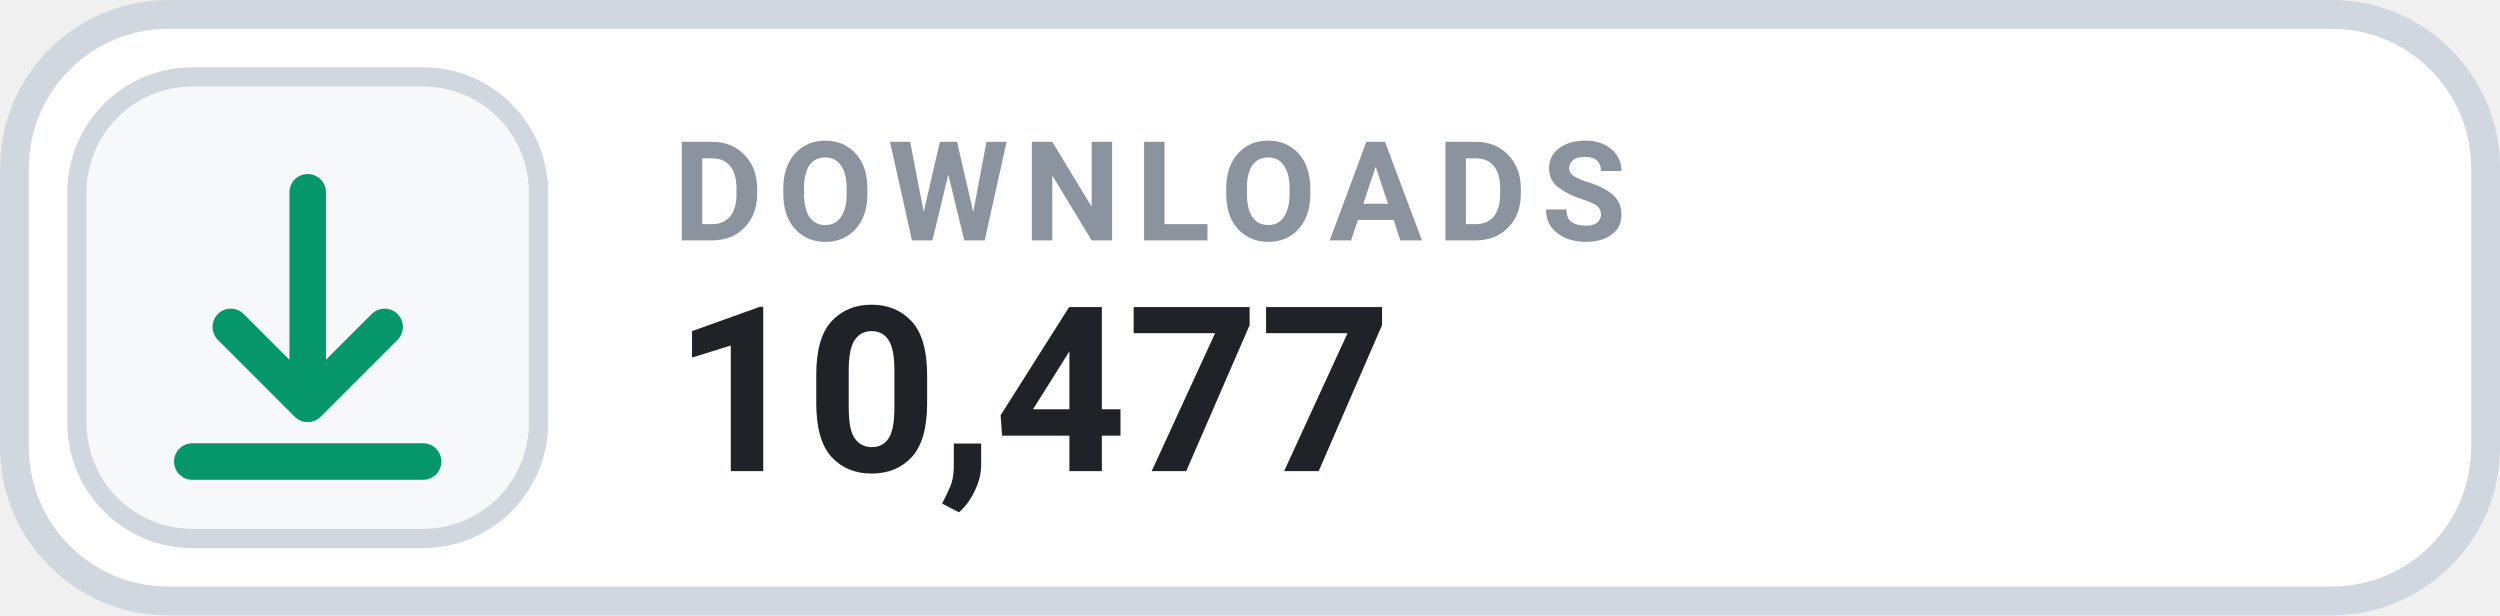
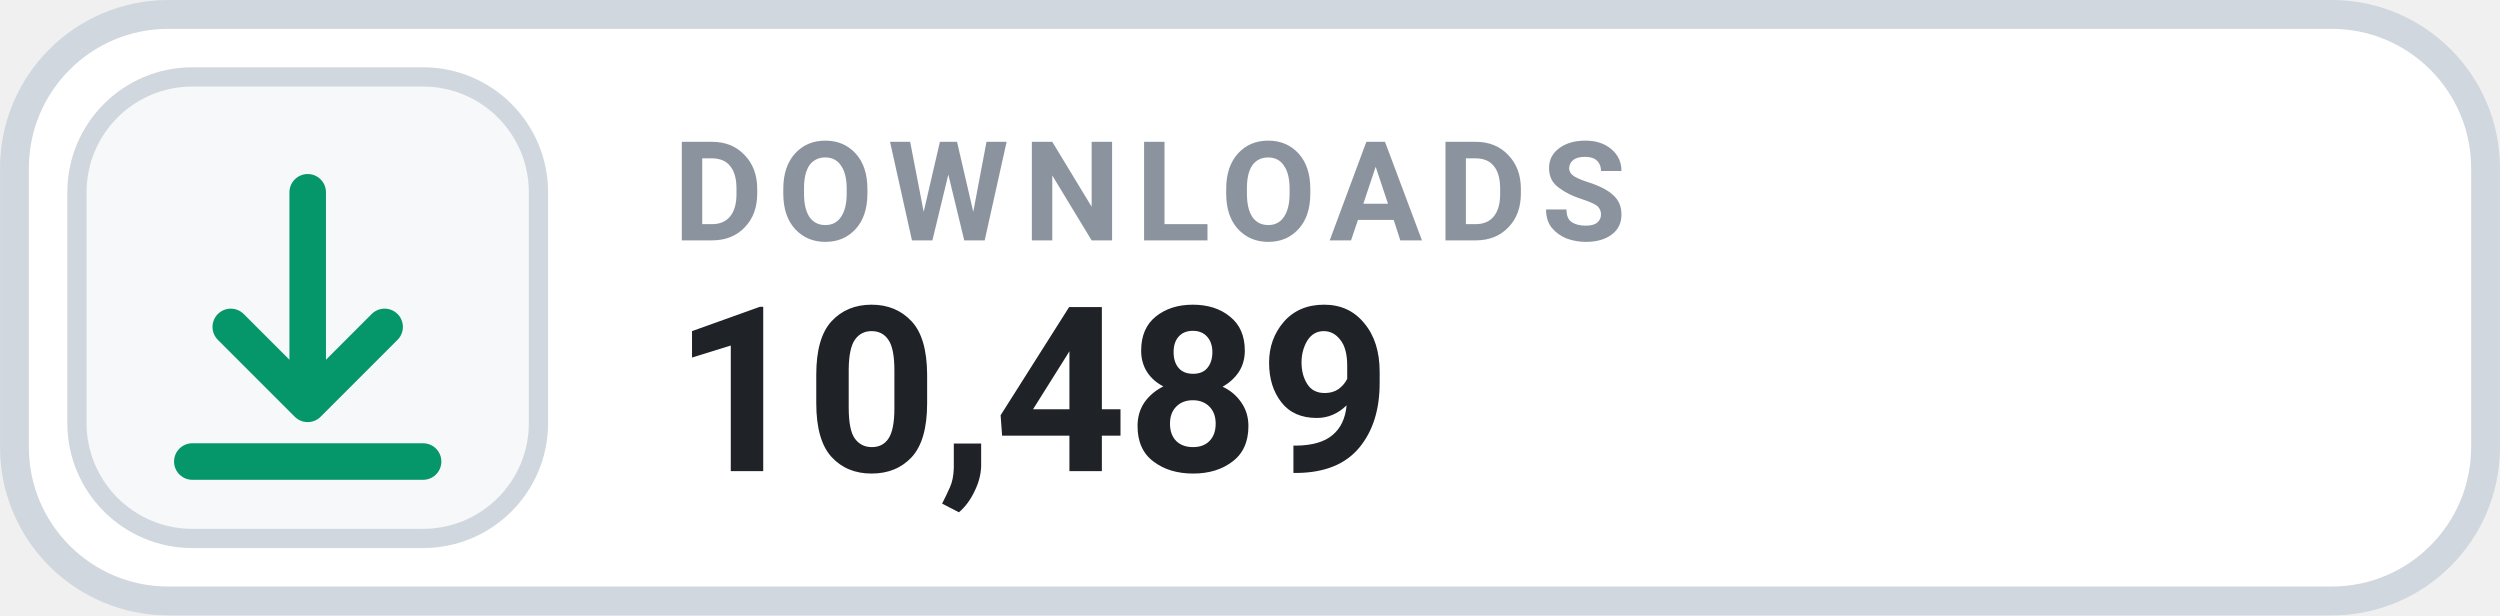
- <svg xmlns="http://www.w3.org/2000/svg" width="126" height="31.015" viewBox="0 0 130 32" role="img" aria-label="DOWNLOADS 10,477">
+ <svg xmlns="http://www.w3.org/2000/svg" width="126" height="31.015" viewBox="0 0 130 32" role="img" aria-label="DOWNLOADS 10,489">
  <rect x=".75" y=".75" width="128.5" height="30.5" rx="8" fill="#FFFFFF" stroke="#D0D7DE" stroke-width="1.5" />
  <rect x="4" y="4" width="24" height="24" rx="6" fill="#F6F8FA" stroke="#D0D7DE" stroke-width="1" />
  <g transform="translate(16 16)" style="color:#059669;">
    <path d="M0 -6 v11 m0 0 l4 -4 m-4 4 l-4 -4 M-6 8 h12" fill="none" stroke="currentColor" stroke-width="1.9" stroke-linecap="round" stroke-linejoin="round" />
  </g>
  <text x="35" y="12.5" fill="#8B949E" font-family="-apple-system,BlinkMacSystemFont,'Segoe UI',Roboto,Helvetica,Arial,sans-serif" font-size="7.2" font-weight="700" letter-spacing=".75">DOWNLOADS</text>
-   <text x="35" y="24.5" fill="#1F2328" font-family="-apple-system,BlinkMacSystemFont,'Segoe UI',Roboto,Helvetica,Arial,sans-serif" font-size="12" font-weight="700">10,477</text>
+   <text x="35" y="24.5" fill="#1F2328" font-family="-apple-system,BlinkMacSystemFont,'Segoe UI',Roboto,Helvetica,Arial,sans-serif" font-size="12" font-weight="700">10,489</text>
</svg>
